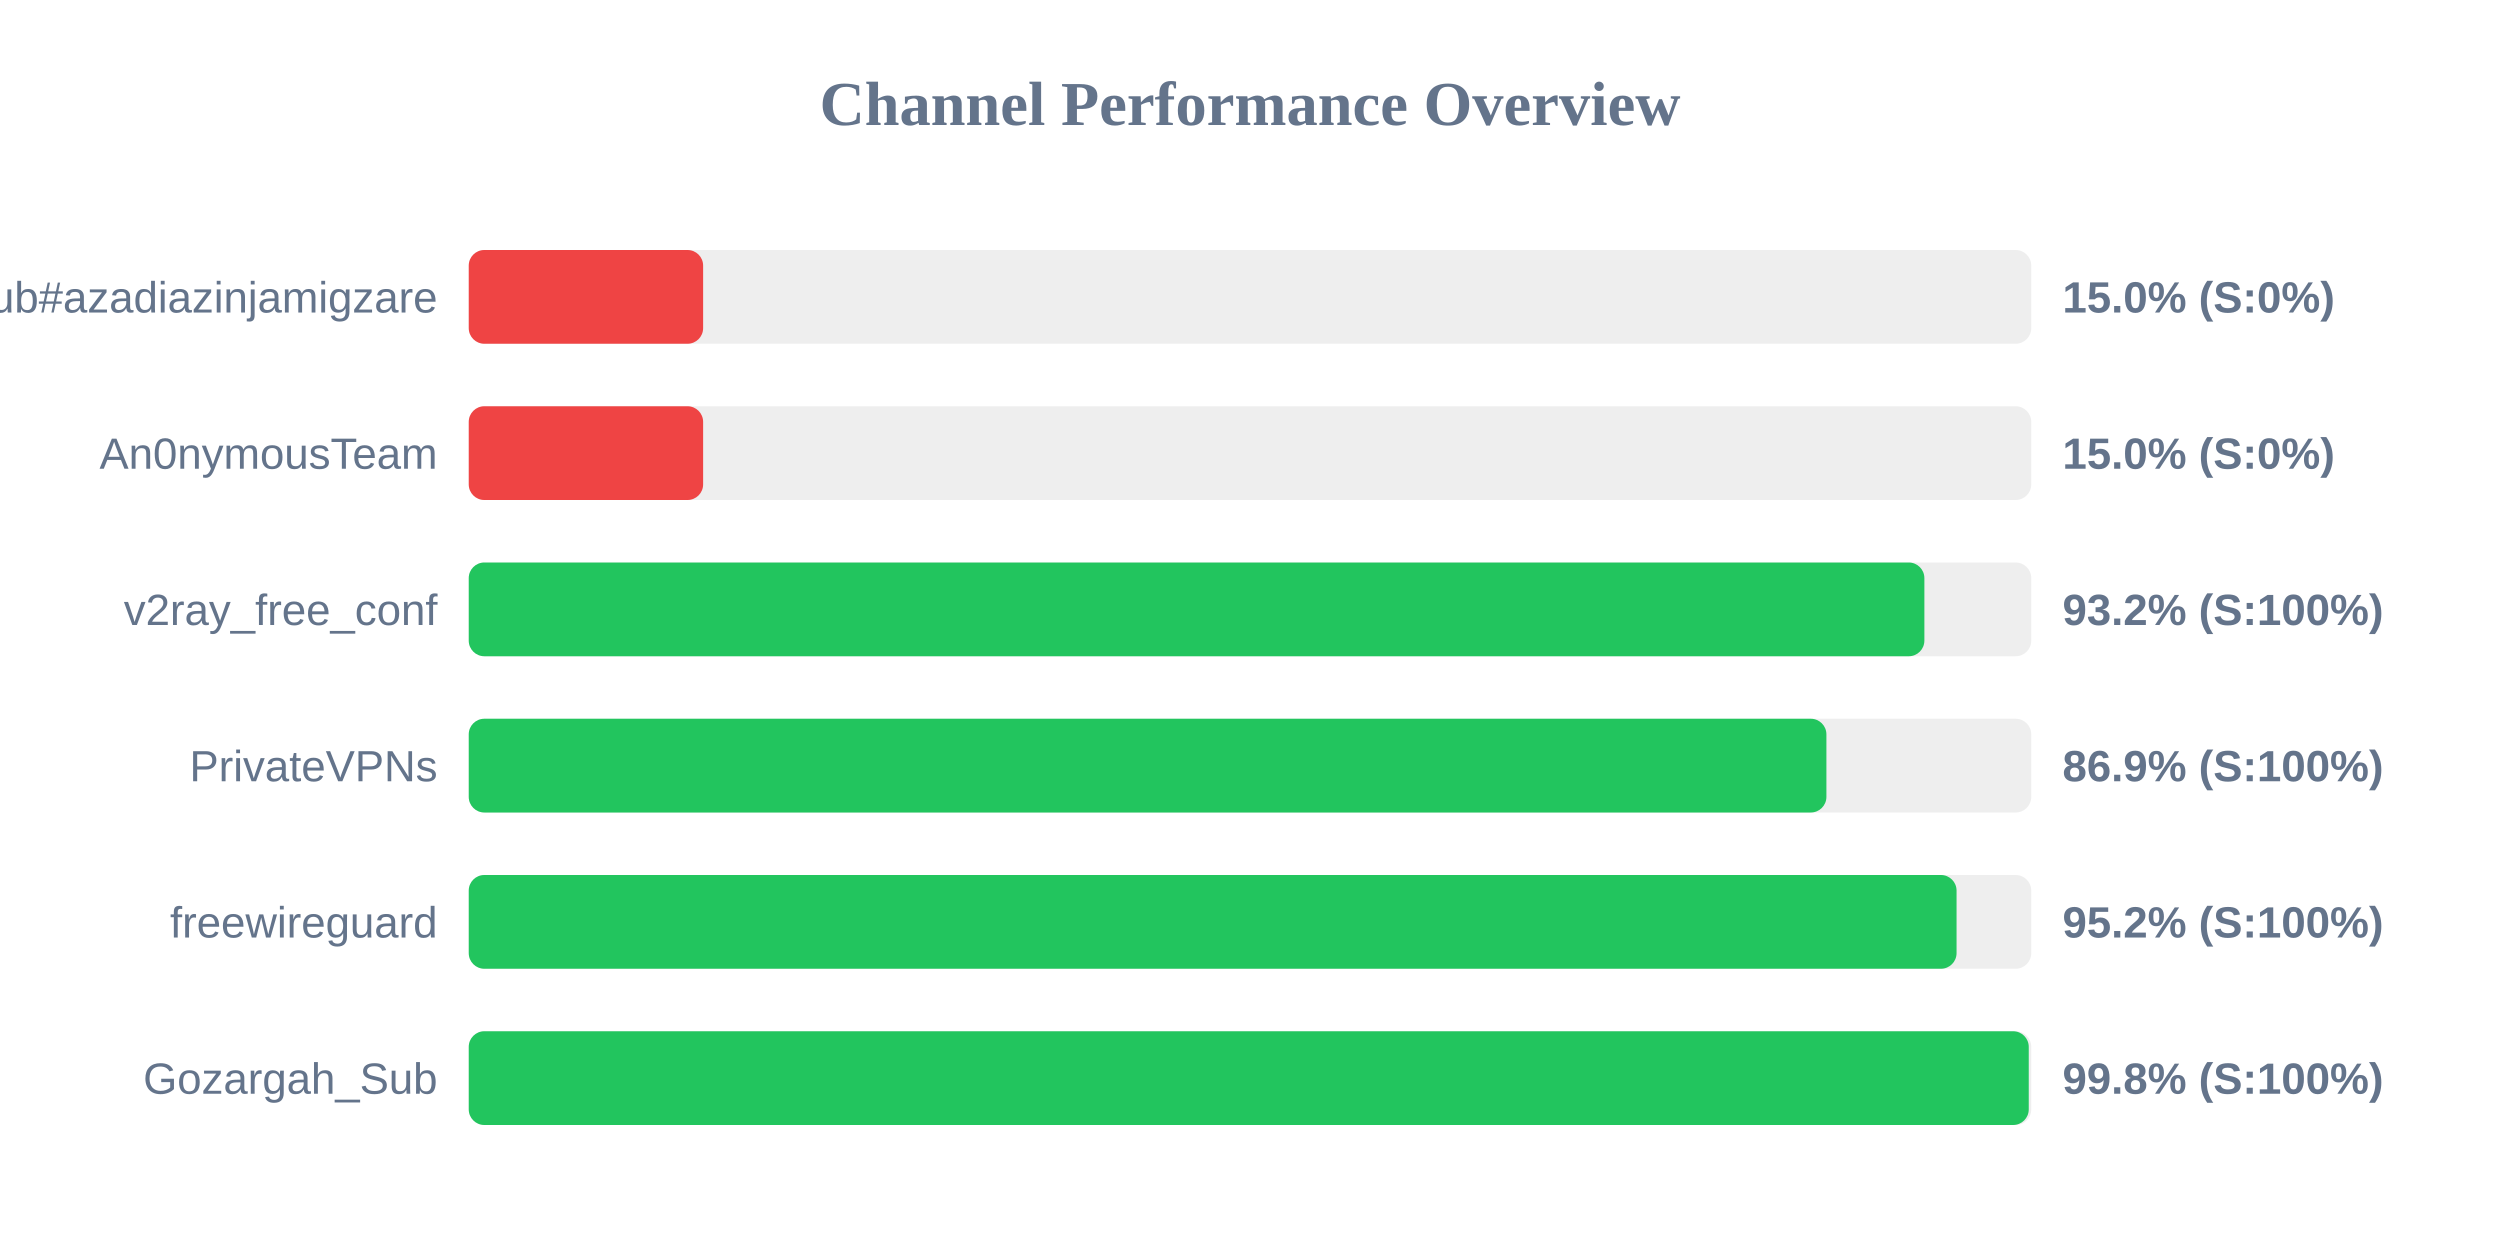
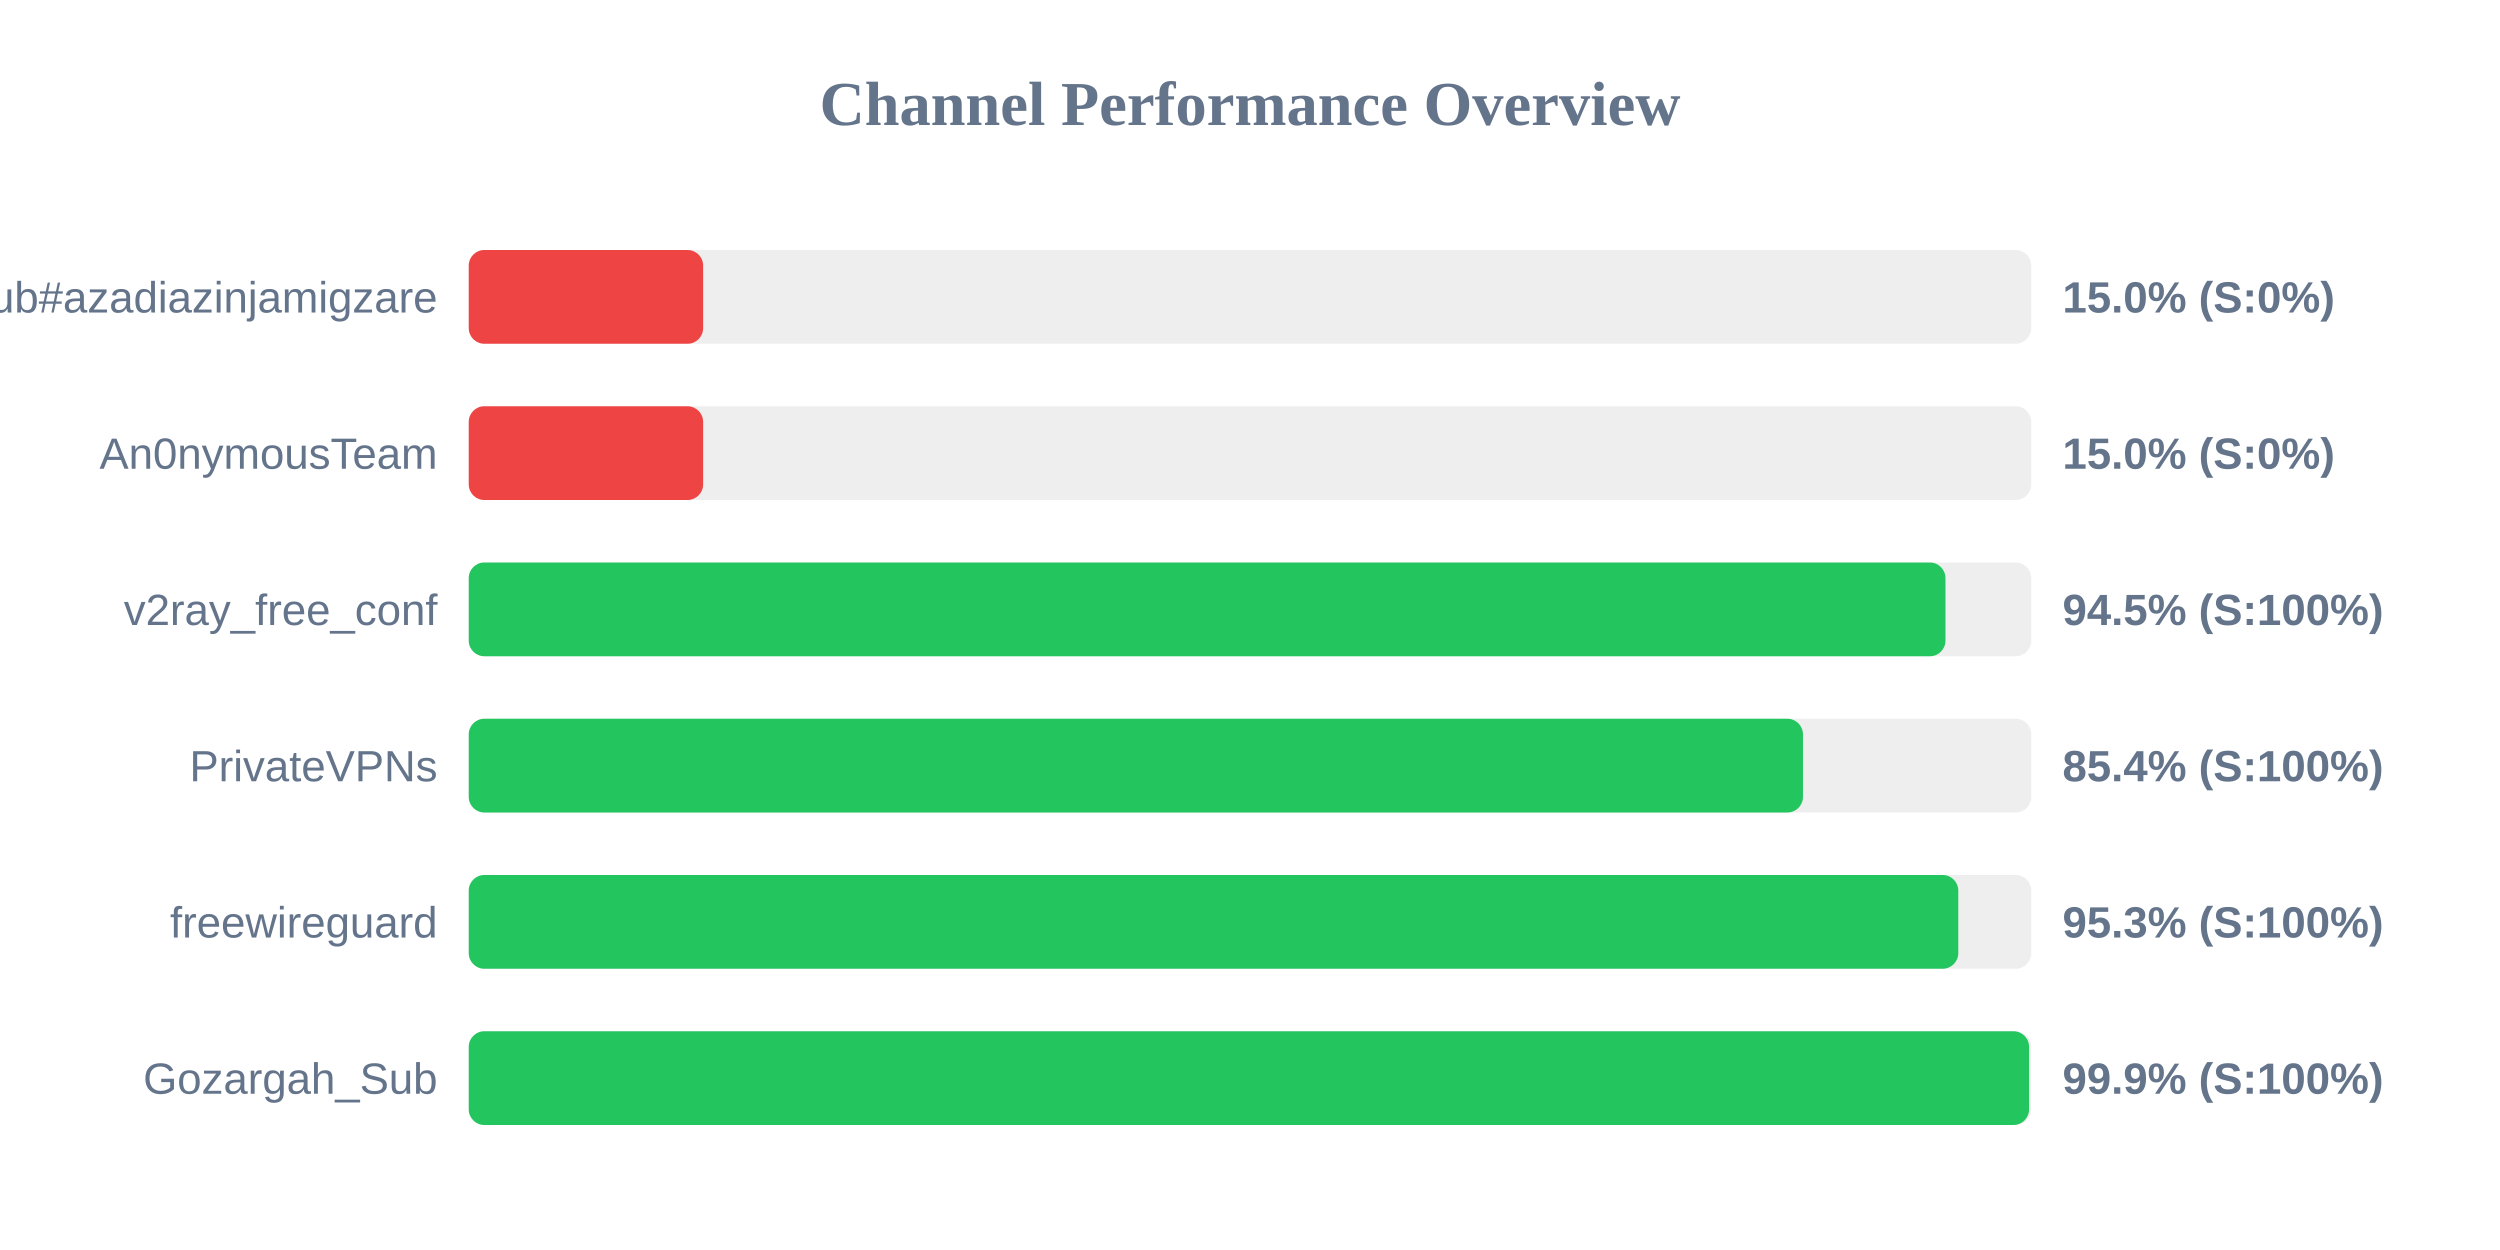
<svg xmlns="http://www.w3.org/2000/svg" width="800" height="400" version="1.1">
  <style>
        .row { font: 14px Arial; fill: #64748b; }
        .score { font: bold 14px Arial; fill: #64748b; }
    </style>
  <text x="400" y="40" text-anchor="middle" font-size="20px" font-weight="bold" fill="#64748b">Channel Performance Overview</text>
  <rect x="150" y="80" width="500" height="30" fill="#eee" rx="5" />
  <rect x="150" y="80" width="75.0" height="30" fill="#ef4444" rx="5" />
  <text x="140" y="100" text-anchor="end" class="row">Sub#azadiazinjamigzare</text>
  <text x="660" y="100" text-anchor="start" class="score">15.0% (S:0%)</text>
  <rect x="150" y="130" width="500" height="30" fill="#eee" rx="5" />
  <rect x="150" y="130" width="75.0" height="30" fill="#ef4444" rx="5" />
  <text x="140" y="150" text-anchor="end" class="row">An0nymousTeam</text>
  <text x="660" y="150" text-anchor="start" class="score">15.0% (S:0%)</text>
  <rect x="150" y="180" width="500" height="30" fill="#eee" rx="5" />
-   <rect x="150" y="180" width="465.8" height="30" fill="#22c55e" rx="5" />
+   <rect x="150" y="180" width="472.55" height="30" fill="#22c55e" rx="5" />
  <text x="140" y="200" text-anchor="end" class="row">v2ray_free_conf</text>
-   <text x="660" y="200" text-anchor="start" class="score">93.2% (S:100%)</text>
+   <text x="660" y="200" text-anchor="start" class="score">94.5% (S:100%)</text>
  <rect x="150" y="230" width="500" height="30" fill="#eee" rx="5" />
-   <rect x="150" y="230" width="434.45" height="30" fill="#22c55e" rx="5" />
+   <rect x="150" y="230" width="426.95" height="30" fill="#22c55e" rx="5" />
  <text x="140" y="250" text-anchor="end" class="row">PrivateVPNs</text>
-   <text x="660" y="250" text-anchor="start" class="score">86.9% (S:100%)</text>
+   <text x="660" y="250" text-anchor="start" class="score">85.4% (S:100%)</text>
  <rect x="150" y="280" width="500" height="30" fill="#eee" rx="5" />
-   <rect x="150" y="280" width="476.1" height="30" fill="#22c55e" rx="5" />
+   <rect x="150" y="280" width="476.65" height="30" fill="#22c55e" rx="5" />
  <text x="140" y="300" text-anchor="end" class="row">freewireguard</text>
-   <text x="660" y="300" text-anchor="start" class="score">95.2% (S:100%)</text>
+   <text x="660" y="300" text-anchor="start" class="score">95.3% (S:100%)</text>
  <rect x="150" y="330" width="500" height="30" fill="#eee" rx="5" />
-   <rect x="150" y="330" width="499.2" height="30" fill="#22c55e" rx="5" />
+   <rect x="150" y="330" width="499.3" height="30" fill="#22c55e" rx="5" />
  <text x="140" y="350" text-anchor="end" class="row">Gozargah_Sub</text>
-   <text x="660" y="350" text-anchor="start" class="score">99.8% (S:100%)</text>
+   <text x="660" y="350" text-anchor="start" class="score">99.9% (S:100%)</text>
</svg>
